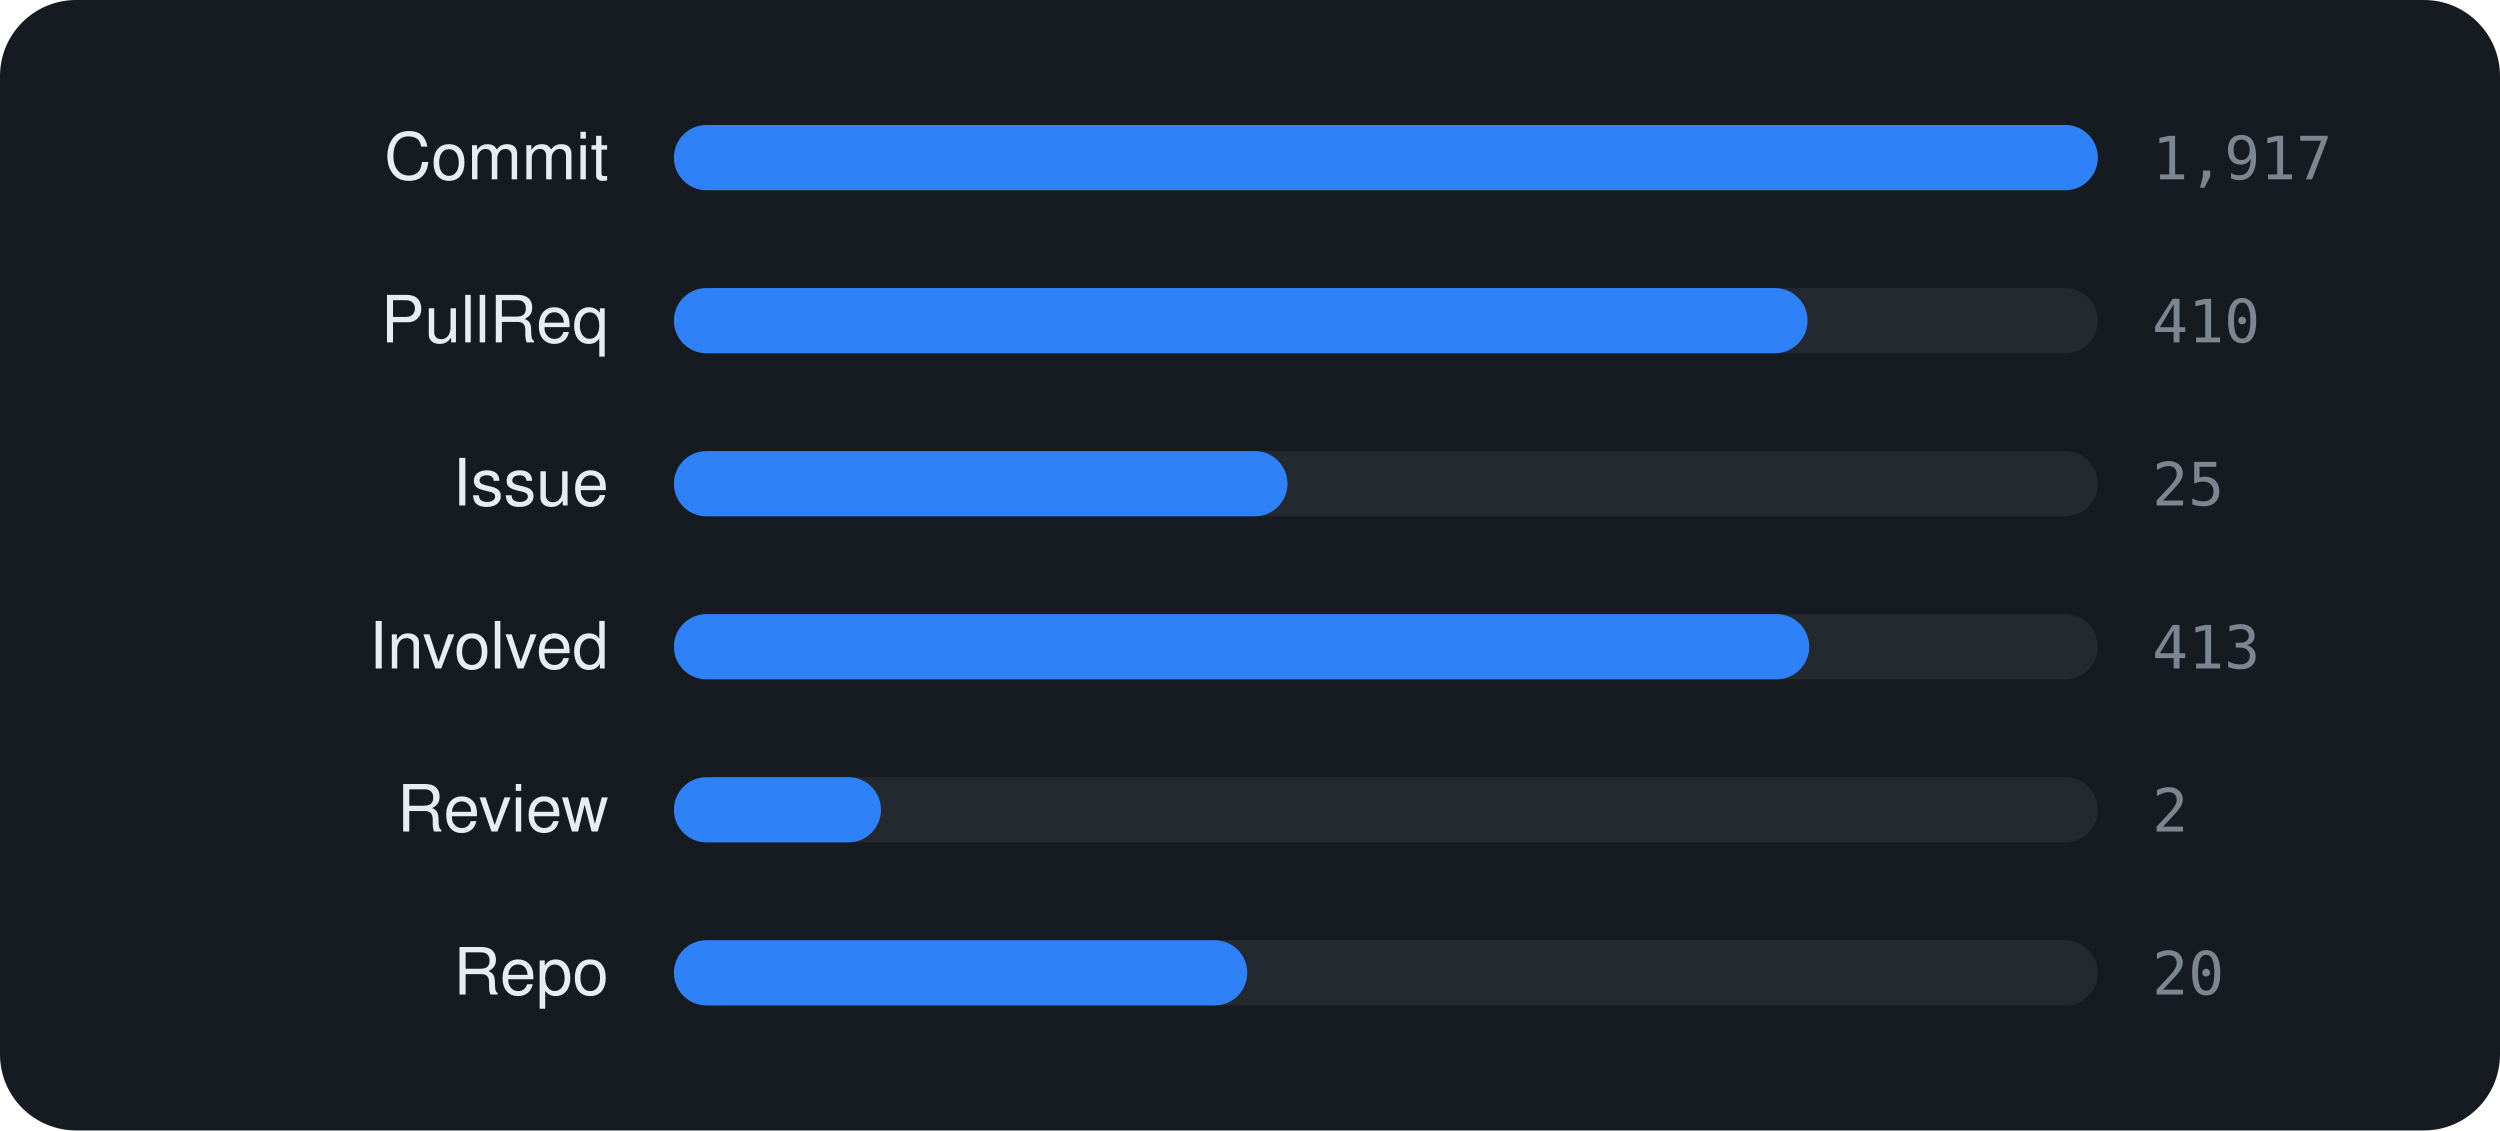
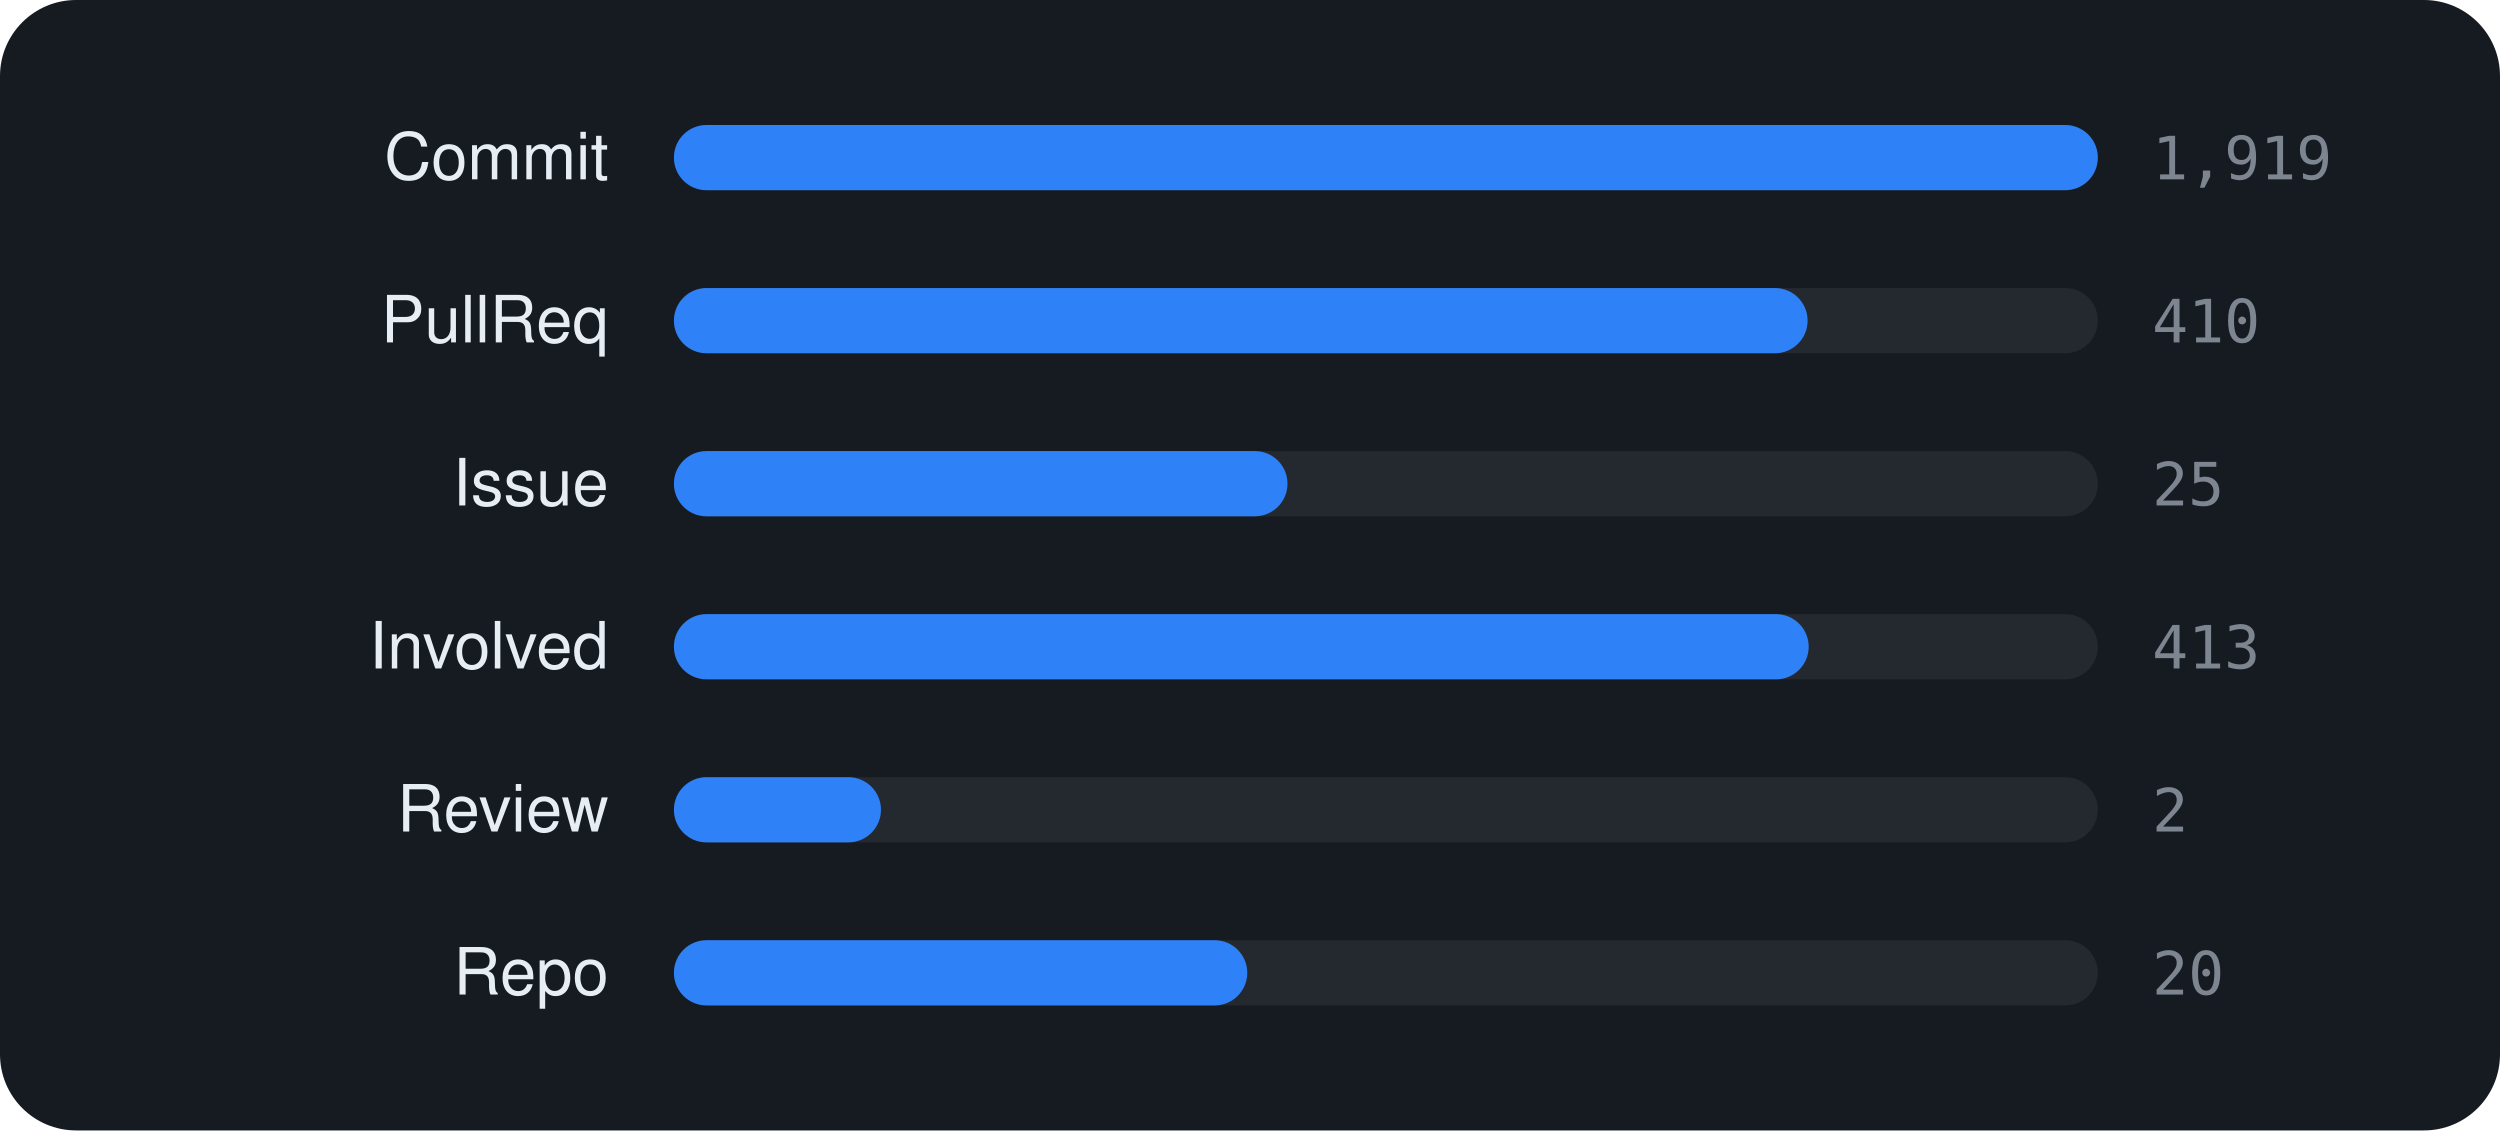
<svg xmlns="http://www.w3.org/2000/svg" viewBox="0 0 460 208" width="460" height="208" font-family="-apple-system,BlinkMacSystemFont,'Segoe UI',Helvetica,Arial,sans-serif">
  <rect width="460" height="208" rx="14" fill="#161b22" />
  <text x="112" y="33" text-anchor="end" font-size="12" fill="#e6edf3">Commit</text>
  <rect x="124" y="23" width="262" height="12" rx="6" fill="rgba(255,255,255,0.06)" />
  <rect x="124" y="23" width="262.0" height="12" rx="6" fill="#2f81f7" />
-   <text x="396" y="33" font-size="11" font-family="monospace" fill="#7d8590">1,917</text>
+   <text x="396" y="33" font-size="11" font-family="monospace" fill="#7d8590">1,919</text>
  <text x="112" y="63" text-anchor="end" font-size="12" fill="#e6edf3">PullReq</text>
  <rect x="124" y="53" width="262" height="12" rx="6" fill="rgba(255,255,255,0.06)" />
  <rect x="124" y="53" width="208.6" height="12" rx="6" fill="#2f81f7" />
  <text x="396" y="63" font-size="11" font-family="monospace" fill="#7d8590">410</text>
  <text x="112" y="93" text-anchor="end" font-size="12" fill="#e6edf3">Issue</text>
  <rect x="124" y="83" width="262" height="12" rx="6" fill="rgba(255,255,255,0.06)" />
  <rect x="124" y="83" width="112.9" height="12" rx="6" fill="#2f81f7" />
  <text x="396" y="93" font-size="11" font-family="monospace" fill="#7d8590">25</text>
  <text x="112" y="123" text-anchor="end" font-size="12" fill="#e6edf3">Involved</text>
  <rect x="124" y="113" width="262" height="12" rx="6" fill="rgba(255,255,255,0.06)" />
-   <rect x="124" y="113" width="208.9" height="12" rx="6" fill="#2f81f7" />
+   <rect x="124" y="113" width="208.8" height="12" rx="6" fill="#2f81f7" />
  <text x="396" y="123" font-size="11" font-family="monospace" fill="#7d8590">413</text>
  <text x="112" y="153" text-anchor="end" font-size="12" fill="#e6edf3">Review</text>
  <rect x="124" y="143" width="262" height="12" rx="6" fill="rgba(255,255,255,0.06)" />
  <rect x="124" y="143" width="38.1" height="12" rx="6" fill="#2f81f7" />
  <text x="396" y="153" font-size="11" font-family="monospace" fill="#7d8590">2</text>
  <text x="112" y="183" text-anchor="end" font-size="12" fill="#e6edf3">Repo</text>
  <rect x="124" y="173" width="262" height="12" rx="6" fill="rgba(255,255,255,0.06)" />
  <rect x="124" y="173" width="105.5" height="12" rx="6" fill="#2f81f7" />
  <text x="396" y="183" font-size="11" font-family="monospace" fill="#7d8590">20</text>
</svg>
